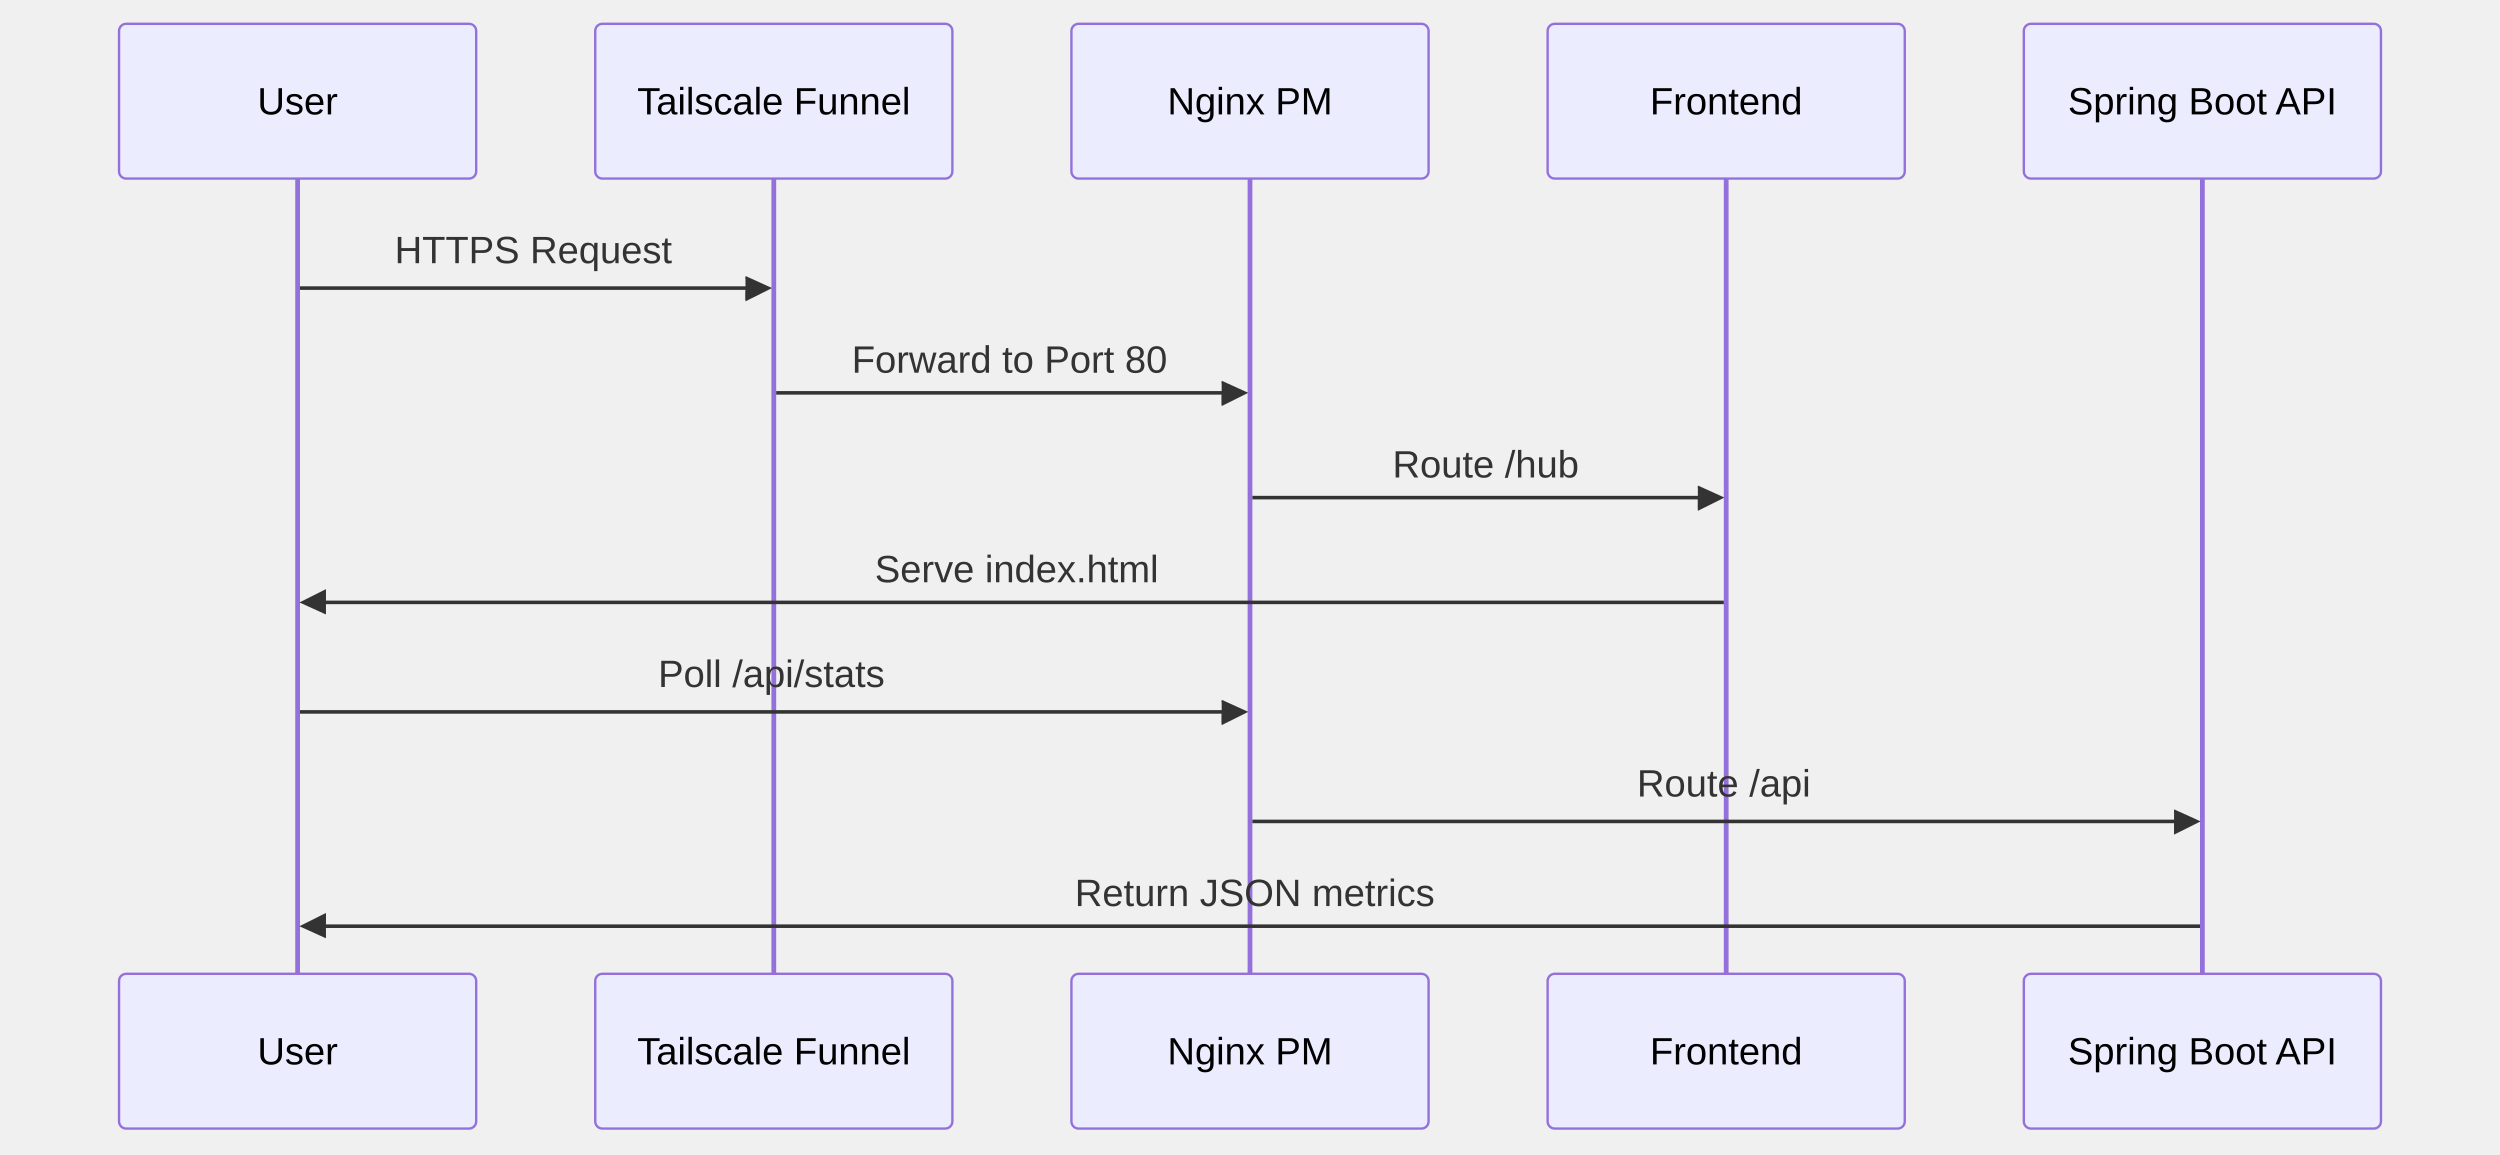
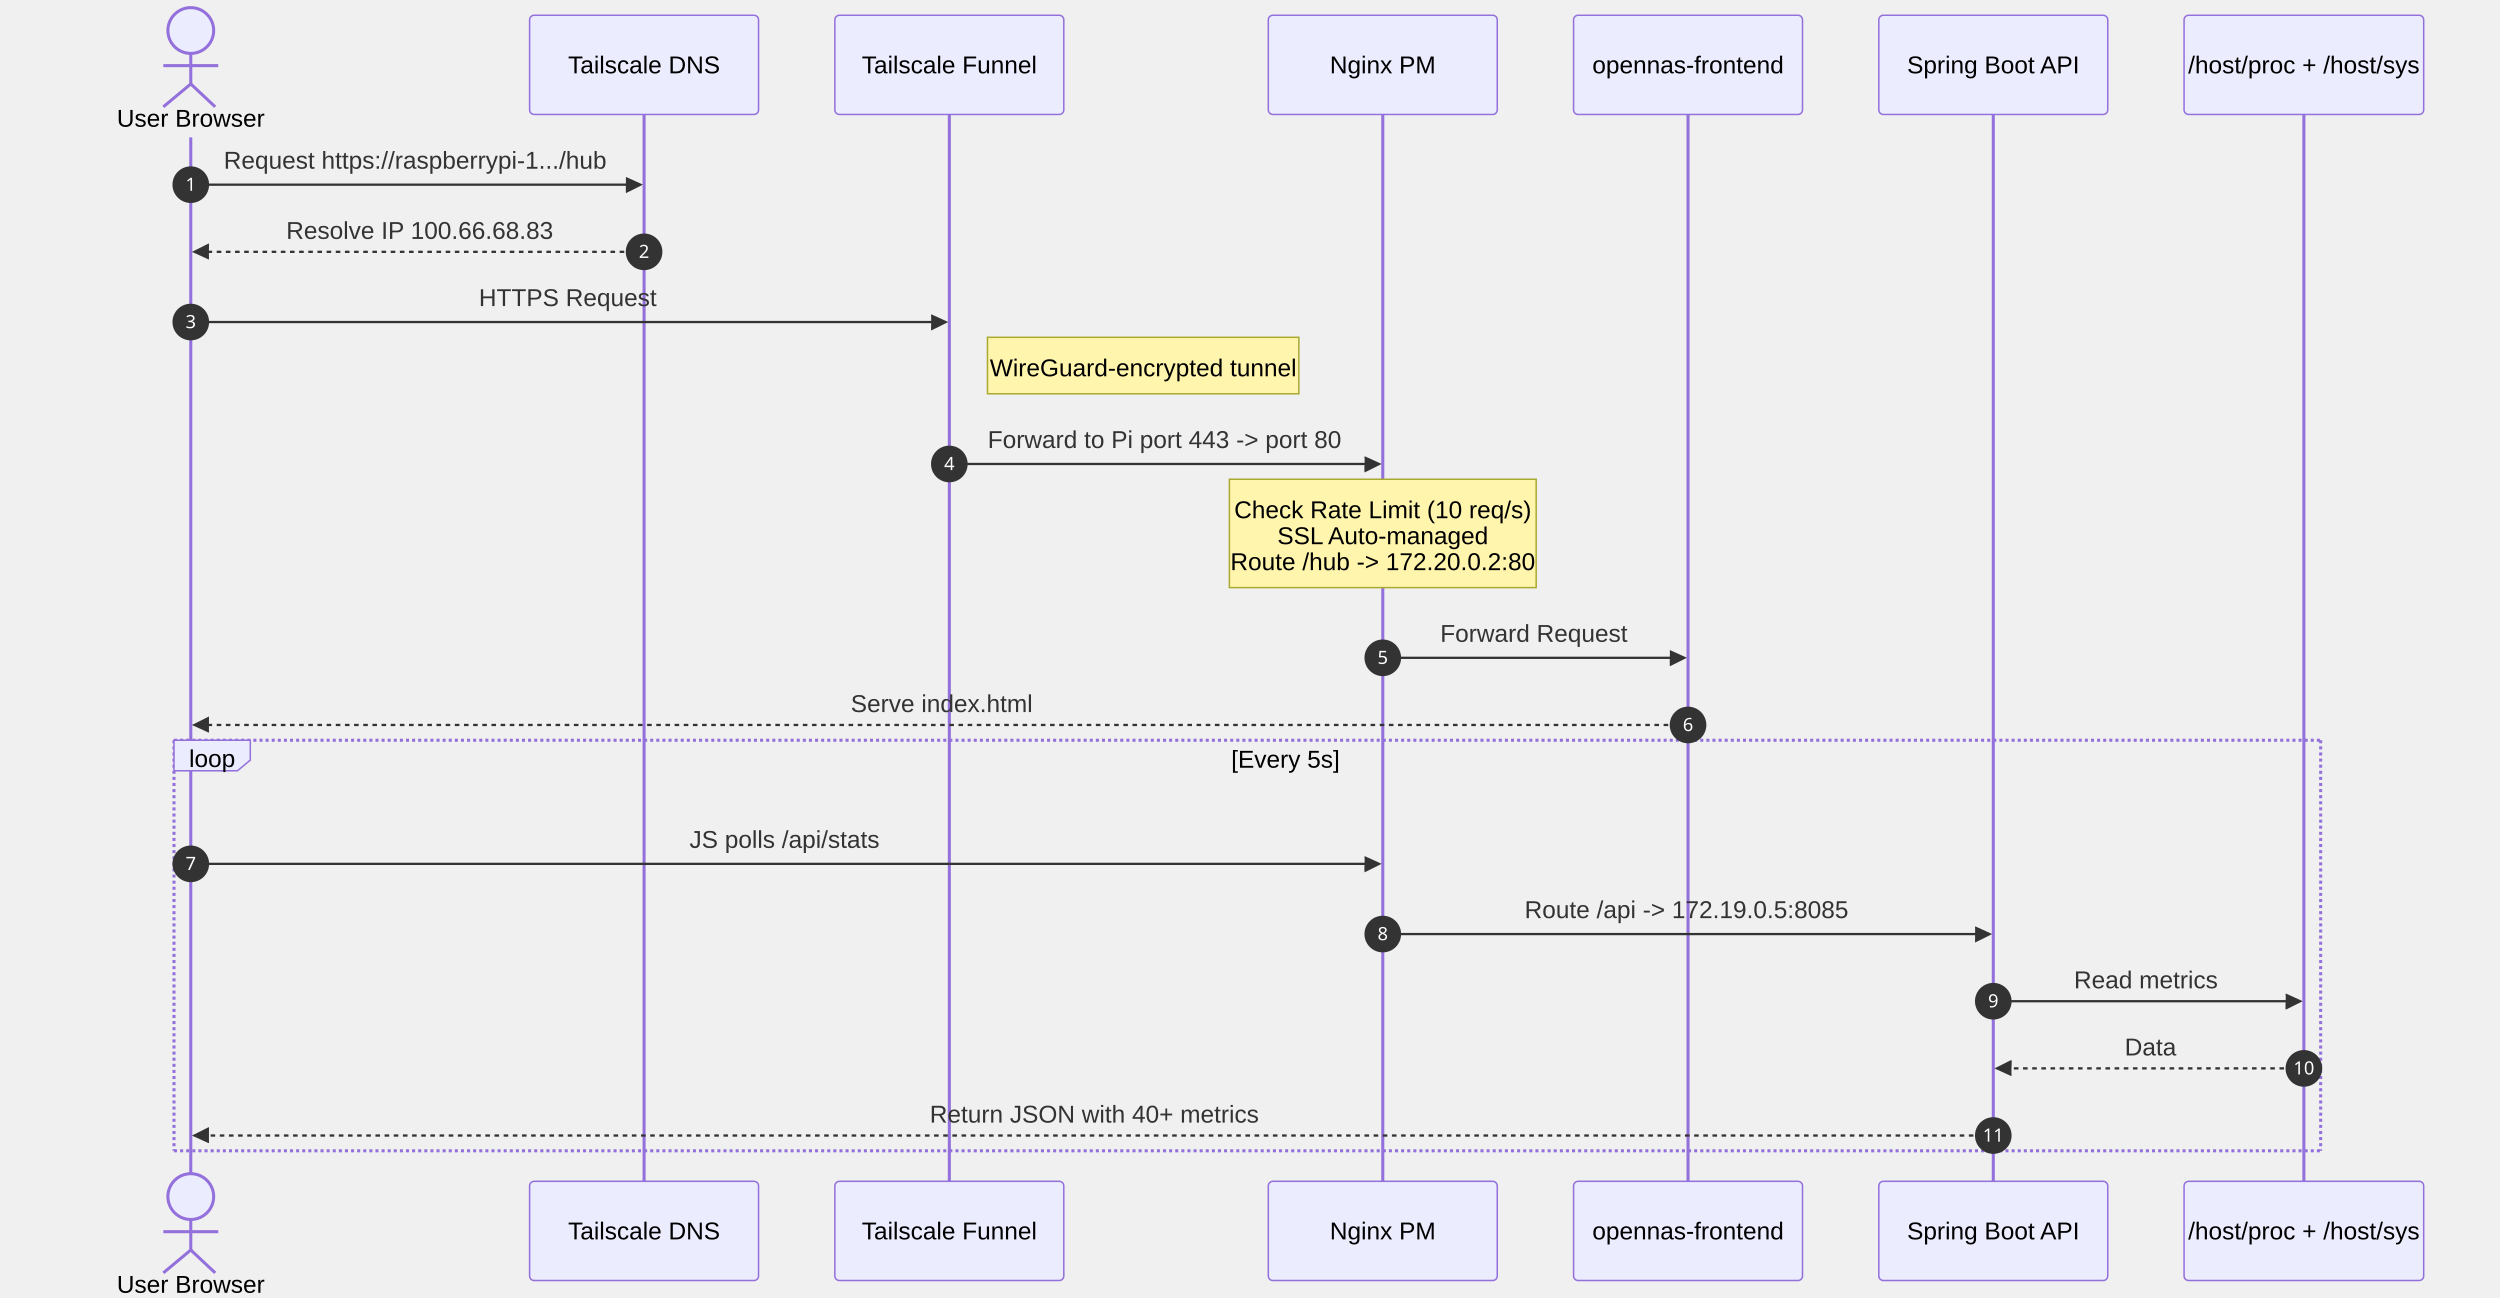
- <svg xmlns="http://www.w3.org/2000/svg" id="my-svg" width="100%" style="max-width: 1050px; background-color: white;" viewBox="-50 -10 1050 485" role="graphics-document document" aria-roledescription="sequence">
-   <g>
-     <rect x="800" y="399" fill="#eaeaea" stroke="#666" width="150" height="65" name="API" rx="3" ry="3" class="actor actor-bottom" />
-     <text x="875" y="431.5" dominant-baseline="central" alignment-baseline="central" class="actor actor-box" style="text-anchor: middle; font-size: 16px; font-weight: 400;">
-       <tspan x="875" dy="0">Spring Boot API</tspan>
-     </text>
-   </g>
-   <g>
-     <rect x="600" y="399" fill="#eaeaea" stroke="#666" width="150" height="65" name="Frontend" rx="3" ry="3" class="actor actor-bottom" />
-     <text x="675" y="431.5" dominant-baseline="central" alignment-baseline="central" class="actor actor-box" style="text-anchor: middle; font-size: 16px; font-weight: 400;">
-       <tspan x="675" dy="0">Frontend</tspan>
-     </text>
-   </g>
-   <g>
-     <rect x="400" y="399" fill="#eaeaea" stroke="#666" width="150" height="65" name="Nginx" rx="3" ry="3" class="actor actor-bottom" />
-     <text x="475" y="431.5" dominant-baseline="central" alignment-baseline="central" class="actor actor-box" style="text-anchor: middle; font-size: 16px; font-weight: 400;">
-       <tspan x="475" dy="0">Nginx PM</tspan>
-     </text>
-   </g>
-   <g>
-     <rect x="200" y="399" fill="#eaeaea" stroke="#666" width="150" height="65" name="Funnel" rx="3" ry="3" class="actor actor-bottom" />
-     <text x="275" y="431.5" dominant-baseline="central" alignment-baseline="central" class="actor actor-box" style="text-anchor: middle; font-size: 16px; font-weight: 400;">
-       <tspan x="275" dy="0">Tailscale Funnel</tspan>
-     </text>
-   </g>
-   <g>
-     <rect x="0" y="399" fill="#eaeaea" stroke="#666" width="150" height="65" name="User" rx="3" ry="3" class="actor actor-bottom" />
-     <text x="75" y="431.5" dominant-baseline="central" alignment-baseline="central" class="actor actor-box" style="text-anchor: middle; font-size: 16px; font-weight: 400;">
-       <tspan x="75" dy="0">User</tspan>
-     </text>
-   </g>
-   <g>
-     <line id="actor4" x1="875" y1="65" x2="875" y2="399" class="actor-line 200" stroke-width="0.5px" stroke="#999" name="API" data-et="life-line" data-id="API" />
-     <g id="root-4" data-et="participant" data-type="participant" data-id="API">
-       <rect x="800" y="0" fill="#eaeaea" stroke="#666" width="150" height="65" name="API" rx="3" ry="3" class="actor actor-top" />
-       <text x="875" y="32.5" dominant-baseline="central" alignment-baseline="central" class="actor actor-box" style="text-anchor: middle; font-size: 16px; font-weight: 400;">
-         <tspan x="875" dy="0">Spring Boot API</tspan>
-       </text>
-     </g>
-   </g>
-   <g>
-     <line id="actor3" x1="675" y1="65" x2="675" y2="399" class="actor-line 200" stroke-width="0.5px" stroke="#999" name="Frontend" data-et="life-line" data-id="Frontend" />
-     <g id="root-3" data-et="participant" data-type="participant" data-id="Frontend">
-       <rect x="600" y="0" fill="#eaeaea" stroke="#666" width="150" height="65" name="Frontend" rx="3" ry="3" class="actor actor-top" />
-       <text x="675" y="32.5" dominant-baseline="central" alignment-baseline="central" class="actor actor-box" style="text-anchor: middle; font-size: 16px; font-weight: 400;">
-         <tspan x="675" dy="0">Frontend</tspan>
-       </text>
-     </g>
-   </g>
-   <g>
-     <line id="actor2" x1="475" y1="65" x2="475" y2="399" class="actor-line 200" stroke-width="0.5px" stroke="#999" name="Nginx" data-et="life-line" data-id="Nginx" />
-     <g id="root-2" data-et="participant" data-type="participant" data-id="Nginx">
-       <rect x="400" y="0" fill="#eaeaea" stroke="#666" width="150" height="65" name="Nginx" rx="3" ry="3" class="actor actor-top" />
-       <text x="475" y="32.5" dominant-baseline="central" alignment-baseline="central" class="actor actor-box" style="text-anchor: middle; font-size: 16px; font-weight: 400;">
-         <tspan x="475" dy="0">Nginx PM</tspan>
-       </text>
-     </g>
-   </g>
-   <g>
-     <line id="actor1" x1="275" y1="65" x2="275" y2="399" class="actor-line 200" stroke-width="0.5px" stroke="#999" name="Funnel" data-et="life-line" data-id="Funnel" />
-     <g id="root-1" data-et="participant" data-type="participant" data-id="Funnel">
-       <rect x="200" y="0" fill="#eaeaea" stroke="#666" width="150" height="65" name="Funnel" rx="3" ry="3" class="actor actor-top" />
-       <text x="275" y="32.5" dominant-baseline="central" alignment-baseline="central" class="actor actor-box" style="text-anchor: middle; font-size: 16px; font-weight: 400;">
-         <tspan x="275" dy="0">Tailscale Funnel</tspan>
-       </text>
-     </g>
-   </g>
-   <g>
-     <line id="actor0" x1="75" y1="65" x2="75" y2="399" class="actor-line 200" stroke-width="0.5px" stroke="#999" name="User" data-et="life-line" data-id="User" />
-     <g id="root-0" data-et="participant" data-type="participant" data-id="User">
-       <rect x="0" y="0" fill="#eaeaea" stroke="#666" width="150" height="65" name="User" rx="3" ry="3" class="actor actor-top" />
-       <text x="75" y="32.5" dominant-baseline="central" alignment-baseline="central" class="actor actor-box" style="text-anchor: middle; font-size: 16px; font-weight: 400;">
-         <tspan x="75" dy="0">User</tspan>
-       </text>
-     </g>
+ <svg xmlns="http://www.w3.org/2000/svg" id="my-svg" width="100%" style="max-width: 1638px; background-color: white;" viewBox="-50 -10 1638 850" role="graphics-document document" aria-roledescription="sequence">
+   <g>
+     <rect x="1381" y="764" fill="#eaeaea" stroke="#666" width="157" height="65" name="OS" rx="3" ry="3" class="actor actor-bottom" />
+     <text x="1459.5" y="796.5" dominant-baseline="central" alignment-baseline="central" class="actor actor-box" style="text-anchor: middle; font-size: 16px; font-weight: 400;">
+       <tspan x="1459.5" dy="0">/host/proc + /host/sys</tspan>
+     </text>
+   </g>
+   <g>
+     <rect x="1181" y="764" fill="#eaeaea" stroke="#666" width="150" height="65" name="API" rx="3" ry="3" class="actor actor-bottom" />
+     <text x="1256" y="796.5" dominant-baseline="central" alignment-baseline="central" class="actor actor-box" style="text-anchor: middle; font-size: 16px; font-weight: 400;">
+       <tspan x="1256" dy="0">Spring Boot API</tspan>
+     </text>
+   </g>
+   <g>
+     <rect x="981" y="764" fill="#eaeaea" stroke="#666" width="150" height="65" name="Front" rx="3" ry="3" class="actor actor-bottom" />
+     <text x="1056" y="796.5" dominant-baseline="central" alignment-baseline="central" class="actor actor-box" style="text-anchor: middle; font-size: 16px; font-weight: 400;">
+       <tspan x="1056" dy="0">opennas-frontend</tspan>
+     </text>
+   </g>
+   <g>
+     <rect x="781" y="764" fill="#eaeaea" stroke="#666" width="150" height="65" name="Nginx" rx="3" ry="3" class="actor actor-bottom" />
+     <text x="856" y="796.5" dominant-baseline="central" alignment-baseline="central" class="actor actor-box" style="text-anchor: middle; font-size: 16px; font-weight: 400;">
+       <tspan x="856" dy="0">Nginx PM</tspan>
+     </text>
+   </g>
+   <g>
+     <rect x="497" y="764" fill="#eaeaea" stroke="#666" width="150" height="65" name="Funnel" rx="3" ry="3" class="actor actor-bottom" />
+     <text x="572" y="796.5" dominant-baseline="central" alignment-baseline="central" class="actor actor-box" style="text-anchor: middle; font-size: 16px; font-weight: 400;">
+       <tspan x="572" dy="0">Tailscale Funnel</tspan>
+     </text>
+   </g>
+   <g>
+     <rect x="297" y="764" fill="#eaeaea" stroke="#666" width="150" height="65" name="DNS" rx="3" ry="3" class="actor actor-bottom" />
+     <text x="372" y="796.5" dominant-baseline="central" alignment-baseline="central" class="actor actor-box" style="text-anchor: middle; font-size: 16px; font-weight: 400;">
+       <tspan x="372" dy="0">Tailscale DNS</tspan>
+     </text>
+   </g>
+   <g />
+   <g>
+     <line id="actor6" x1="1459.5" y1="65" x2="1459.5" y2="764" class="actor-line 200" stroke-width="0.5px" stroke="#999" name="OS" data-et="life-line" data-id="OS" />
+     <g id="root-6" data-et="participant" data-type="participant" data-id="OS">
+       <rect x="1381" y="0" fill="#eaeaea" stroke="#666" width="157" height="65" name="OS" rx="3" ry="3" class="actor actor-top" />
+       <text x="1459.5" y="32.5" dominant-baseline="central" alignment-baseline="central" class="actor actor-box" style="text-anchor: middle; font-size: 16px; font-weight: 400;">
+         <tspan x="1459.5" dy="0">/host/proc + /host/sys</tspan>
+       </text>
+     </g>
+   </g>
+   <g>
+     <line id="actor5" x1="1256" y1="65" x2="1256" y2="764" class="actor-line 200" stroke-width="0.5px" stroke="#999" name="API" data-et="life-line" data-id="API" />
+     <g id="root-5" data-et="participant" data-type="participant" data-id="API">
+       <rect x="1181" y="0" fill="#eaeaea" stroke="#666" width="150" height="65" name="API" rx="3" ry="3" class="actor actor-top" />
+       <text x="1256" y="32.5" dominant-baseline="central" alignment-baseline="central" class="actor actor-box" style="text-anchor: middle; font-size: 16px; font-weight: 400;">
+         <tspan x="1256" dy="0">Spring Boot API</tspan>
+       </text>
+     </g>
+   </g>
+   <g>
+     <line id="actor4" x1="1056" y1="65" x2="1056" y2="764" class="actor-line 200" stroke-width="0.5px" stroke="#999" name="Front" data-et="life-line" data-id="Front" />
+     <g id="root-4" data-et="participant" data-type="participant" data-id="Front">
+       <rect x="981" y="0" fill="#eaeaea" stroke="#666" width="150" height="65" name="Front" rx="3" ry="3" class="actor actor-top" />
+       <text x="1056" y="32.5" dominant-baseline="central" alignment-baseline="central" class="actor actor-box" style="text-anchor: middle; font-size: 16px; font-weight: 400;">
+         <tspan x="1056" dy="0">opennas-frontend</tspan>
+       </text>
+     </g>
+   </g>
+   <g>
+     <line id="actor3" x1="856" y1="65" x2="856" y2="764" class="actor-line 200" stroke-width="0.5px" stroke="#999" name="Nginx" data-et="life-line" data-id="Nginx" />
+     <g id="root-3" data-et="participant" data-type="participant" data-id="Nginx">
+       <rect x="781" y="0" fill="#eaeaea" stroke="#666" width="150" height="65" name="Nginx" rx="3" ry="3" class="actor actor-top" />
+       <text x="856" y="32.5" dominant-baseline="central" alignment-baseline="central" class="actor actor-box" style="text-anchor: middle; font-size: 16px; font-weight: 400;">
+         <tspan x="856" dy="0">Nginx PM</tspan>
+       </text>
+     </g>
+   </g>
+   <g>
+     <line id="actor2" x1="572" y1="65" x2="572" y2="764" class="actor-line 200" stroke-width="0.5px" stroke="#999" name="Funnel" data-et="life-line" data-id="Funnel" />
+     <g id="root-2" data-et="participant" data-type="participant" data-id="Funnel">
+       <rect x="497" y="0" fill="#eaeaea" stroke="#666" width="150" height="65" name="Funnel" rx="3" ry="3" class="actor actor-top" />
+       <text x="572" y="32.5" dominant-baseline="central" alignment-baseline="central" class="actor actor-box" style="text-anchor: middle; font-size: 16px; font-weight: 400;">
+         <tspan x="572" dy="0">Tailscale Funnel</tspan>
+       </text>
+     </g>
+   </g>
+   <g>
+     <line id="actor1" x1="372" y1="65" x2="372" y2="764" class="actor-line 200" stroke-width="0.5px" stroke="#999" name="DNS" data-et="life-line" data-id="DNS" />
+     <g id="root-1" data-et="participant" data-type="participant" data-id="DNS">
+       <rect x="297" y="0" fill="#eaeaea" stroke="#666" width="150" height="65" name="DNS" rx="3" ry="3" class="actor actor-top" />
+       <text x="372" y="32.5" dominant-baseline="central" alignment-baseline="central" class="actor actor-box" style="text-anchor: middle; font-size: 16px; font-weight: 400;">
+         <tspan x="372" dy="0">Tailscale DNS</tspan>
+       </text>
+     </g>
+   </g>
+   <g>
+     <line id="actor0" x1="75" y1="80" x2="75" y2="764" class="actor-line 200" stroke-width="0.5px" stroke="#999" name="User" data-et="life-line" data-id="User" />
  </g>
  <style>#my-svg{font-family:"trebuchet ms",verdana,arial,sans-serif;font-size:16px;fill:#333;}@keyframes edge-animation-frame{from{stroke-dashoffset:0;}}@keyframes dash{to{stroke-dashoffset:0;}}#my-svg .edge-animation-slow{stroke-dasharray:9,5!important;stroke-dashoffset:900;animation:dash 50s linear infinite;stroke-linecap:round;}#my-svg .edge-animation-fast{stroke-dasharray:9,5!important;stroke-dashoffset:900;animation:dash 20s linear infinite;stroke-linecap:round;}#my-svg .error-icon{fill:#552222;}#my-svg .error-text{fill:#552222;stroke:#552222;}#my-svg .edge-thickness-normal{stroke-width:1px;}#my-svg .edge-thickness-thick{stroke-width:3.5px;}#my-svg .edge-pattern-solid{stroke-dasharray:0;}#my-svg .edge-thickness-invisible{stroke-width:0;fill:none;}#my-svg .edge-pattern-dashed{stroke-dasharray:3;}#my-svg .edge-pattern-dotted{stroke-dasharray:2;}#my-svg .marker{fill:#333333;stroke:#333333;}#my-svg .marker.cross{stroke:#333333;}#my-svg svg{font-family:"trebuchet ms",verdana,arial,sans-serif;font-size:16px;}#my-svg p{margin:0;}#my-svg .actor{stroke:#9370DB;fill:#ECECFF;stroke-width:1;}#my-svg rect.actor.outer-path[data-look="neo"]{filter:drop-shadow(1px 2px 2px rgba(185, 185, 185, 1));}#my-svg rect.note[data-look="neo"]{stroke:#aaaa33;fill:#fff5ad;filter:drop-shadow(1px 2px 2px rgba(185, 185, 185, 1));}#my-svg text.actor&gt;tspan{fill:black;stroke:none;}#my-svg .actor-line{stroke:#9370DB;}#my-svg .innerArc{stroke-width:1.5;stroke-dasharray:none;}#my-svg .messageLine0{stroke-width:1.5;stroke-dasharray:none;stroke:#333;}#my-svg .messageLine1{stroke-width:1.5;stroke-dasharray:2,2;stroke:#333;}#my-svg [id$="-arrowhead"] path{fill:#333;stroke:#333;}#my-svg .sequenceNumber{fill:white;}#my-svg [id$="-sequencenumber"]{fill:#333;}#my-svg [id$="-crosshead"] path{fill:#333;stroke:#333;}#my-svg .messageText{fill:#333;stroke:none;}#my-svg .labelBox{stroke:#9370DB;fill:#ECECFF;filter:none;}#my-svg .labelText,#my-svg .labelText&gt;tspan{fill:black;stroke:none;}#my-svg .loopText,#my-svg .loopText&gt;tspan{fill:black;stroke:none;}#my-svg .loopLine{stroke-width:2px;stroke-dasharray:2,2;stroke:#9370DB;fill:#9370DB;}#my-svg .note{stroke:#aaaa33;fill:#fff5ad;}#my-svg .noteText,#my-svg .noteText&gt;tspan{fill:black;stroke:none;font-weight:normal;}#my-svg .activation0{fill:#f4f4f4;stroke:#666;}#my-svg .activation1{fill:#f4f4f4;stroke:#666;}#my-svg .activation2{fill:#f4f4f4;stroke:#666;}#my-svg .actorPopupMenu{position:absolute;}#my-svg .actorPopupMenuPanel{position:absolute;fill:#ECECFF;box-shadow:0px 8px 16px 0px rgba(0,0,0,0.2);filter:drop-shadow(3px 5px 2px rgb(0 0 0 / 0.4));}#my-svg .actor-man circle,#my-svg line{fill:#ECECFF;stroke-width:2px;}#my-svg g rect.rect{filter:drop-shadow(1px 2px 2px rgba(185, 185, 185, 1));stroke:#9370DB;}#my-svg .node .neo-node{stroke:#9370DB;}#my-svg [data-look="neo"].node rect,#my-svg [data-look="neo"].cluster rect,#my-svg [data-look="neo"].node polygon{stroke:#9370DB;filter:drop-shadow(1px 2px 2px rgba(185, 185, 185, 1));}#my-svg [data-look="neo"].node path{stroke:#9370DB;stroke-width:1px;}#my-svg [data-look="neo"].node .outer-path{filter:drop-shadow(1px 2px 2px rgba(185, 185, 185, 1));}#my-svg [data-look="neo"].node .neo-line path{stroke:#9370DB;filter:none;}#my-svg [data-look="neo"].node circle{stroke:#9370DB;filter:drop-shadow(1px 2px 2px rgba(185, 185, 185, 1));}#my-svg [data-look="neo"].node circle .state-start{fill:#000000;}#my-svg [data-look="neo"].icon-shape .icon{fill:#9370DB;filter:drop-shadow(1px 2px 2px rgba(185, 185, 185, 1));}#my-svg [data-look="neo"].icon-shape .icon-neo path{stroke:#9370DB;filter:drop-shadow(1px 2px 2px rgba(185, 185, 185, 1));}#my-svg :root{--mermaid-font-family:"trebuchet ms",verdana,arial,sans-serif;}</style>
  <g />
  <defs>
    <symbol id="my-svg-computer" width="24" height="24">
      <path transform="scale(.5)" d="M2 2v13h20v-13h-20zm18 11h-16v-9h16v9zm-10.228 6l.466-1h3.524l.467 1h-4.457zm14.228 3h-24l2-6h2.104l-1.33 4h18.45l-1.297-4h2.073l2 6zm-5-10h-14v-7h14v7z" />
    </symbol>
  </defs>
  <defs>
    <symbol id="my-svg-database" fill-rule="evenodd" clip-rule="evenodd">
      <path transform="scale(.5)" d="M12.258.001l.256.004.255.005.253.008.251.01.249.012.247.015.246.016.242.019.241.02.239.023.236.024.233.027.231.028.229.031.225.032.223.034.22.036.217.038.214.04.211.041.208.043.205.045.201.046.198.048.194.05.191.051.187.053.183.054.18.056.175.057.172.059.168.06.163.061.16.063.155.064.15.066.074.033.073.033.071.034.07.034.069.035.068.035.067.035.066.035.064.036.064.036.062.036.06.036.06.037.058.037.058.037.055.038.055.038.053.038.052.038.051.039.05.039.048.039.047.039.045.04.044.04.043.04.041.04.04.041.039.041.037.041.036.041.034.041.033.042.032.042.03.042.029.042.027.042.026.043.024.043.023.043.021.043.02.043.018.044.017.043.015.044.013.044.012.044.011.045.009.044.007.045.006.045.004.045.002.045.001.045v17l-.001.045-.002.045-.004.045-.006.045-.007.045-.009.044-.011.045-.012.044-.013.044-.015.044-.017.043-.018.044-.02.043-.021.043-.023.043-.024.043-.026.043-.027.042-.029.042-.03.042-.032.042-.033.042-.034.041-.036.041-.037.041-.039.041-.04.041-.041.04-.043.04-.044.04-.045.04-.047.039-.048.039-.05.039-.051.039-.052.038-.053.038-.055.038-.055.038-.058.037-.058.037-.06.037-.06.036-.062.036-.064.036-.064.036-.066.035-.067.035-.068.035-.069.035-.07.034-.071.034-.073.033-.074.033-.15.066-.155.064-.16.063-.163.061-.168.06-.172.059-.175.057-.18.056-.183.054-.187.053-.191.051-.194.05-.198.048-.201.046-.205.045-.208.043-.211.041-.214.04-.217.038-.22.036-.223.034-.225.032-.229.031-.231.028-.233.027-.236.024-.239.023-.241.02-.242.019-.246.016-.247.015-.249.012-.251.01-.253.008-.255.005-.256.004-.258.001-.258-.001-.256-.004-.255-.005-.253-.008-.251-.01-.249-.012-.247-.015-.245-.016-.243-.019-.241-.02-.238-.023-.236-.024-.234-.027-.231-.028-.228-.031-.226-.032-.223-.034-.22-.036-.217-.038-.214-.04-.211-.041-.208-.043-.204-.045-.201-.046-.198-.048-.195-.05-.19-.051-.187-.053-.184-.054-.179-.056-.176-.057-.172-.059-.167-.06-.164-.061-.159-.063-.155-.064-.151-.066-.074-.033-.072-.033-.072-.034-.07-.034-.069-.035-.068-.035-.067-.035-.066-.035-.064-.036-.063-.036-.062-.036-.061-.036-.06-.037-.058-.037-.057-.037-.056-.038-.055-.038-.053-.038-.052-.038-.051-.039-.049-.039-.049-.039-.046-.039-.046-.04-.044-.04-.043-.04-.041-.04-.04-.041-.039-.041-.037-.041-.036-.041-.034-.041-.033-.042-.032-.042-.03-.042-.029-.042-.027-.042-.026-.043-.024-.043-.023-.043-.021-.043-.02-.043-.018-.044-.017-.043-.015-.044-.013-.044-.012-.044-.011-.045-.009-.044-.007-.045-.006-.045-.004-.045-.002-.045-.001-.045v-17l.001-.045.002-.045.004-.045.006-.045.007-.045.009-.044.011-.045.012-.044.013-.044.015-.044.017-.043.018-.044.02-.043.021-.043.023-.043.024-.043.026-.043.027-.042.029-.042.03-.042.032-.042.033-.042.034-.041.036-.041.037-.041.039-.041.04-.041.041-.04.043-.04.044-.04.046-.04.046-.039.049-.039.049-.039.051-.039.052-.038.053-.038.055-.038.056-.038.057-.037.058-.037.06-.037.061-.036.062-.036.063-.036.064-.036.066-.035.067-.035.068-.035.069-.035.07-.034.072-.034.072-.033.074-.033.151-.066.155-.064.159-.063.164-.061.167-.06.172-.059.176-.057.179-.056.184-.054.187-.053.19-.051.195-.05.198-.048.201-.046.204-.045.208-.043.211-.041.214-.04.217-.038.22-.036.223-.034.226-.032.228-.031.231-.028.234-.027.236-.024.238-.023.241-.02.243-.019.245-.016.247-.015.249-.012.251-.01.253-.008.255-.005.256-.004.258-.001.258.001zm-9.258 20.499v.01l.001.021.003.021.004.022.005.021.006.022.007.022.009.023.01.022.011.023.012.023.013.023.015.023.016.024.017.023.018.024.019.024.021.024.022.025.023.024.024.025.052.049.056.05.061.051.066.051.07.051.075.051.079.052.084.052.088.052.092.052.097.052.102.051.105.052.11.052.114.051.119.051.123.051.127.05.131.05.135.05.139.048.144.049.147.047.152.047.155.047.16.045.163.045.167.043.171.043.176.041.178.041.183.039.187.039.19.037.194.035.197.035.202.033.204.031.209.03.212.029.216.027.219.025.222.024.226.021.23.02.233.018.236.016.24.015.243.012.246.01.249.008.253.005.256.004.259.001.26-.001.257-.004.254-.005.25-.008.247-.011.244-.012.241-.014.237-.016.233-.018.231-.021.226-.021.224-.024.22-.026.216-.027.212-.028.21-.031.205-.031.202-.034.198-.034.194-.036.191-.037.187-.039.183-.04.179-.04.175-.042.172-.043.168-.044.163-.045.16-.046.155-.046.152-.047.148-.048.143-.049.139-.049.136-.05.131-.05.126-.05.123-.051.118-.052.114-.051.11-.052.106-.052.101-.052.096-.052.092-.052.088-.053.083-.051.079-.052.074-.052.07-.051.065-.051.06-.051.056-.05.051-.05.023-.024.023-.025.021-.024.02-.024.019-.024.018-.024.017-.024.015-.023.014-.024.013-.023.012-.023.01-.023.01-.022.008-.022.006-.022.006-.022.004-.022.004-.021.001-.021.001-.021v-4.127l-.077.055-.08.053-.083.054-.085.053-.087.052-.09.052-.093.051-.095.05-.097.05-.1.049-.102.049-.105.048-.106.047-.109.047-.111.046-.114.045-.115.045-.118.044-.12.043-.122.042-.124.042-.126.041-.128.04-.13.04-.132.038-.134.038-.135.037-.138.037-.139.035-.142.035-.143.034-.144.033-.147.032-.148.031-.15.03-.151.03-.153.029-.154.027-.156.027-.158.026-.159.025-.161.024-.162.023-.163.022-.165.021-.166.02-.167.019-.169.018-.169.017-.171.016-.173.015-.173.014-.175.013-.175.012-.177.011-.178.01-.179.008-.179.008-.181.006-.182.005-.182.004-.184.003-.184.002h-.37l-.184-.002-.184-.003-.182-.004-.182-.005-.181-.006-.179-.008-.179-.008-.178-.01-.176-.011-.176-.012-.175-.013-.173-.014-.172-.015-.171-.016-.17-.017-.169-.018-.167-.019-.166-.02-.165-.021-.163-.022-.162-.023-.161-.024-.159-.025-.157-.026-.156-.027-.155-.027-.153-.029-.151-.03-.15-.03-.148-.031-.146-.032-.145-.033-.143-.034-.141-.035-.14-.035-.137-.037-.136-.037-.134-.038-.132-.038-.13-.04-.128-.04-.126-.041-.124-.042-.122-.042-.12-.044-.117-.043-.116-.045-.113-.045-.112-.046-.109-.047-.106-.047-.105-.048-.102-.049-.1-.049-.097-.05-.095-.05-.093-.052-.09-.051-.087-.052-.085-.053-.083-.054-.08-.054-.077-.054v4.127zm0-5.654v.011l.001.021.003.021.004.021.005.022.006.022.007.022.009.022.01.022.011.023.012.023.013.023.015.024.016.023.017.024.018.024.019.024.021.024.022.024.023.025.024.024.052.05.056.05.061.05.066.051.07.051.075.052.079.051.084.052.088.052.092.052.097.052.102.052.105.052.11.051.114.051.119.052.123.05.127.051.131.05.135.049.139.049.144.048.147.048.152.047.155.046.16.045.163.045.167.044.171.042.176.042.178.04.183.04.187.038.19.037.194.036.197.034.202.033.204.032.209.03.212.028.216.027.219.025.222.024.226.022.23.02.233.018.236.016.24.014.243.012.246.01.249.008.253.006.256.003.259.001.26-.001.257-.003.254-.006.25-.008.247-.01.244-.012.241-.015.237-.016.233-.018.231-.02.226-.022.224-.024.22-.025.216-.027.212-.029.21-.03.205-.032.202-.033.198-.035.194-.036.191-.037.187-.039.183-.039.179-.041.175-.042.172-.043.168-.044.163-.045.16-.045.155-.047.152-.047.148-.048.143-.048.139-.05.136-.049.131-.05.126-.051.123-.051.118-.051.114-.052.11-.052.106-.052.101-.052.096-.052.092-.052.088-.052.083-.052.079-.052.074-.051.07-.052.065-.051.06-.05.056-.051.051-.049.023-.025.023-.024.021-.025.02-.024.019-.024.018-.024.017-.024.015-.023.014-.023.013-.024.012-.022.01-.023.01-.023.008-.022.006-.022.006-.022.004-.021.004-.022.001-.021.001-.021v-4.139l-.077.054-.08.054-.083.054-.085.052-.087.053-.09.051-.093.051-.095.051-.097.05-.1.049-.102.049-.105.048-.106.047-.109.047-.111.046-.114.045-.115.044-.118.044-.12.044-.122.042-.124.042-.126.041-.128.04-.13.039-.132.039-.134.038-.135.037-.138.036-.139.036-.142.035-.143.033-.144.033-.147.033-.148.031-.15.03-.151.03-.153.028-.154.028-.156.027-.158.026-.159.025-.161.024-.162.023-.163.022-.165.021-.166.02-.167.019-.169.018-.169.017-.171.016-.173.015-.173.014-.175.013-.175.012-.177.011-.178.009-.179.009-.179.007-.181.007-.182.005-.182.004-.184.003-.184.002h-.37l-.184-.002-.184-.003-.182-.004-.182-.005-.181-.007-.179-.007-.179-.009-.178-.009-.176-.011-.176-.012-.175-.013-.173-.014-.172-.015-.171-.016-.17-.017-.169-.018-.167-.019-.166-.02-.165-.021-.163-.022-.162-.023-.161-.024-.159-.025-.157-.026-.156-.027-.155-.028-.153-.028-.151-.03-.15-.03-.148-.031-.146-.033-.145-.033-.143-.033-.141-.035-.14-.036-.137-.036-.136-.037-.134-.038-.132-.039-.13-.039-.128-.04-.126-.041-.124-.042-.122-.043-.12-.043-.117-.044-.116-.044-.113-.046-.112-.046-.109-.046-.106-.047-.105-.048-.102-.049-.1-.049-.097-.05-.095-.051-.093-.051-.09-.051-.087-.053-.085-.052-.083-.054-.08-.054-.077-.054v4.139zm0-5.666v.011l.001.02.003.022.004.021.005.022.006.021.007.022.009.023.01.022.011.023.012.023.013.023.015.023.016.024.017.024.018.023.019.024.021.025.022.024.023.024.024.025.052.05.056.05.061.05.066.051.07.051.075.052.079.051.084.052.088.052.092.052.097.052.102.052.105.051.11.052.114.051.119.051.123.051.127.05.131.05.135.05.139.049.144.048.147.048.152.047.155.046.16.045.163.045.167.043.171.043.176.042.178.04.183.04.187.038.19.037.194.036.197.034.202.033.204.032.209.03.212.028.216.027.219.025.222.024.226.021.23.02.233.018.236.017.24.014.243.012.246.01.249.008.253.006.256.003.259.001.26-.001.257-.003.254-.006.25-.008.247-.01.244-.013.241-.014.237-.016.233-.018.231-.02.226-.022.224-.024.22-.025.216-.027.212-.029.21-.03.205-.032.202-.033.198-.035.194-.036.191-.037.187-.039.183-.039.179-.041.175-.042.172-.043.168-.044.163-.045.16-.045.155-.047.152-.047.148-.048.143-.049.139-.049.136-.049.131-.051.126-.05.123-.051.118-.052.114-.051.11-.052.106-.052.101-.052.096-.052.092-.052.088-.052.083-.052.079-.052.074-.052.07-.051.065-.051.06-.051.056-.05.051-.049.023-.025.023-.025.021-.024.02-.024.019-.024.018-.024.017-.024.015-.023.014-.024.013-.023.012-.023.01-.022.01-.023.008-.022.006-.022.006-.022.004-.022.004-.021.001-.021.001-.021v-4.153l-.077.054-.08.054-.083.053-.085.053-.087.053-.09.051-.093.051-.095.051-.097.05-.1.049-.102.048-.105.048-.106.048-.109.046-.111.046-.114.046-.115.044-.118.044-.12.043-.122.043-.124.042-.126.041-.128.04-.13.039-.132.039-.134.038-.135.037-.138.036-.139.036-.142.034-.143.034-.144.033-.147.032-.148.032-.15.03-.151.03-.153.028-.154.028-.156.027-.158.026-.159.024-.161.024-.162.023-.163.023-.165.021-.166.02-.167.019-.169.018-.169.017-.171.016-.173.015-.173.014-.175.013-.175.012-.177.01-.178.01-.179.009-.179.007-.181.006-.182.006-.182.004-.184.003-.184.001-.185.001-.185-.001-.184-.001-.184-.003-.182-.004-.182-.006-.181-.006-.179-.007-.179-.009-.178-.01-.176-.01-.176-.012-.175-.013-.173-.014-.172-.015-.171-.016-.17-.017-.169-.018-.167-.019-.166-.02-.165-.021-.163-.023-.162-.023-.161-.024-.159-.024-.157-.026-.156-.027-.155-.028-.153-.028-.151-.03-.15-.03-.148-.032-.146-.032-.145-.033-.143-.034-.141-.034-.14-.036-.137-.036-.136-.037-.134-.038-.132-.039-.13-.039-.128-.041-.126-.041-.124-.041-.122-.043-.12-.043-.117-.044-.116-.044-.113-.046-.112-.046-.109-.046-.106-.048-.105-.048-.102-.048-.1-.05-.097-.049-.095-.051-.093-.051-.09-.052-.087-.052-.085-.053-.083-.053-.08-.054-.077-.054v4.153zm8.74-8.179l-.257.004-.254.005-.25.008-.247.011-.244.012-.241.014-.237.016-.233.018-.231.021-.226.022-.224.023-.22.026-.216.027-.212.028-.21.031-.205.032-.202.033-.198.034-.194.036-.191.038-.187.038-.183.04-.179.041-.175.042-.172.043-.168.043-.163.045-.16.046-.155.046-.152.048-.148.048-.143.048-.139.049-.136.05-.131.05-.126.051-.123.051-.118.051-.114.052-.11.052-.106.052-.101.052-.096.052-.092.052-.088.052-.083.052-.079.052-.074.051-.07.052-.065.051-.06.05-.056.05-.051.05-.023.025-.023.024-.021.024-.02.025-.019.024-.018.024-.017.023-.015.024-.014.023-.013.023-.012.023-.01.023-.01.022-.008.022-.006.023-.006.021-.004.022-.004.021-.001.021-.001.021.001.021.001.021.004.021.004.022.006.021.006.023.008.022.01.022.01.023.012.023.013.023.014.023.015.024.017.023.018.024.019.024.02.025.021.024.023.024.023.025.051.05.056.05.06.05.065.051.07.052.074.051.079.052.083.052.088.052.092.052.096.052.101.052.106.052.11.052.114.052.118.051.123.051.126.051.131.05.136.05.139.049.143.048.148.048.152.048.155.046.16.046.163.045.168.043.172.043.175.042.179.041.183.04.187.038.191.038.194.036.198.034.202.033.205.032.21.031.212.028.216.027.22.026.224.023.226.022.231.021.233.018.237.016.241.014.244.012.247.011.25.008.254.005.257.004.26.001.26-.001.257-.004.254-.005.25-.008.247-.011.244-.012.241-.014.237-.016.233-.018.231-.021.226-.022.224-.023.22-.026.216-.027.212-.028.21-.031.205-.032.202-.033.198-.034.194-.036.191-.038.187-.038.183-.04.179-.041.175-.042.172-.043.168-.043.163-.045.16-.046.155-.046.152-.048.148-.048.143-.048.139-.049.136-.05.131-.05.126-.051.123-.051.118-.051.114-.052.11-.052.106-.052.101-.052.096-.052.092-.052.088-.052.083-.052.079-.052.074-.051.07-.052.065-.051.06-.05.056-.05.051-.05.023-.025.023-.024.021-.024.02-.025.019-.024.018-.024.017-.023.015-.024.014-.023.013-.023.012-.023.01-.023.01-.022.008-.022.006-.023.006-.021.004-.022.004-.021.001-.021.001-.021-.001-.021-.001-.021-.004-.021-.004-.022-.006-.021-.006-.023-.008-.022-.01-.022-.01-.023-.012-.023-.013-.023-.014-.023-.015-.024-.017-.023-.018-.024-.019-.024-.02-.025-.021-.024-.023-.024-.023-.025-.051-.05-.056-.05-.06-.05-.065-.051-.07-.052-.074-.051-.079-.052-.083-.052-.088-.052-.092-.052-.096-.052-.101-.052-.106-.052-.11-.052-.114-.052-.118-.051-.123-.051-.126-.051-.131-.05-.136-.05-.139-.049-.143-.048-.148-.048-.152-.048-.155-.046-.16-.046-.163-.045-.168-.043-.172-.043-.175-.042-.179-.041-.183-.04-.187-.038-.191-.038-.194-.036-.198-.034-.202-.033-.205-.032-.21-.031-.212-.028-.216-.027-.22-.026-.224-.023-.226-.022-.231-.021-.233-.018-.237-.016-.241-.014-.244-.012-.247-.011-.25-.008-.254-.005-.257-.004-.26-.001-.26.001z" />
    </symbol>
  </defs>
  <defs>
    <symbol id="my-svg-clock" width="24" height="24">
      <path transform="scale(.5)" d="M12 2c5.514 0 10 4.486 10 10s-4.486 10-10 10-10-4.486-10-10 4.486-10 10-10zm0-2c-6.627 0-12 5.373-12 12s5.373 12 12 12 12-5.373 12-12-5.373-12-12-12zm5.848 12.459c.202.038.202.333.001.372-1.907.361-6.045 1.111-6.547 1.111-.719 0-1.301-.582-1.301-1.301 0-.512.77-5.447 1.125-7.445.034-.192.312-.181.343.014l.985 6.238 5.394 1.011z" />
    </symbol>
  </defs>
  <defs>
    <marker id="my-svg-arrowhead" refX="7.9" refY="5" markerUnits="userSpaceOnUse" markerWidth="12" markerHeight="12" orient="auto-start-reverse">
      <path d="M -1 0 L 10 5 L 0 10 z" />
    </marker>
  </defs>
  <defs>
    <marker id="my-svg-crosshead" markerWidth="15" markerHeight="8" orient="auto" refX="4" refY="4.5">
      <path fill="none" stroke="#000000" stroke-width="1pt" d="M 1,2 L 6,7 M 6,2 L 1,7" style="stroke-dasharray: 0, 0;" />
    </marker>
  </defs>
  <defs>
    <marker id="my-svg-filled-head" refX="15.5" refY="7" markerWidth="20" markerHeight="28" orient="auto">
      <path d="M 18,7 L9,13 L14,7 L9,1 Z" />
    </marker>
  </defs>
  <defs>
    <marker id="my-svg-sequencenumber" refX="15" refY="15" markerWidth="60" markerHeight="40" orient="auto">
      <circle cx="15" cy="15" r="6" />
    </marker>
  </defs>
  <defs>
    <marker id="my-svg-solidTopArrowHead" refX="7.9" refY="7.25" markerUnits="userSpaceOnUse" markerWidth="12" markerHeight="12" orient="auto-start-reverse">
      <path d="M 0 0 L 10 8 L 0 8 z" />
    </marker>
  </defs>
  <defs>
    <marker id="my-svg-solidBottomArrowHead" refX="7.9" refY="0.75" markerUnits="userSpaceOnUse" markerWidth="12" markerHeight="12" orient="auto-start-reverse">
      <path d="M 0 0 L 10 0 L 0 8 z" />
    </marker>
  </defs>
  <defs>
    <marker id="my-svg-stickTopArrowHead" refX="7.5" refY="7" markerUnits="userSpaceOnUse" markerWidth="12" markerHeight="12" orient="auto-start-reverse">
      <path d="M 0 0 L 7 7" stroke="black" stroke-width="1.5" fill="none" />
    </marker>
  </defs>
  <defs>
    <marker id="my-svg-stickBottomArrowHead" refX="7.5" refY="0" markerUnits="userSpaceOnUse" markerWidth="12" markerHeight="12" orient="auto-start-reverse">
      <path d="M 0 7 L 7 0" stroke="black" stroke-width="1.5" fill="none" />
    </marker>
  </defs>
-   <text x="174" y="80" text-anchor="middle" dominant-baseline="middle" alignment-baseline="middle" class="messageText" dy="1em" style="font-size: 16px; font-weight: 400;">HTTPS Request</text>
-   <line x1="76" y1="111" x2="271" y2="111" class="messageLine0" data-et="message" data-id="i0" data-from="User" data-to="Funnel" stroke-width="2" stroke="none" marker-end="url(#my-svg-arrowhead)" style="fill: none;" />
-   <text x="374" y="126" text-anchor="middle" dominant-baseline="middle" alignment-baseline="middle" class="messageText" dy="1em" style="font-size: 16px; font-weight: 400;">Forward to Port 80</text>
-   <line x1="276" y1="155" x2="471" y2="155" class="messageLine0" data-et="message" data-id="i1" data-from="Funnel" data-to="Nginx" stroke-width="2" stroke="none" marker-end="url(#my-svg-arrowhead)" style="fill: none;" />
-   <text x="574" y="170" text-anchor="middle" dominant-baseline="middle" alignment-baseline="middle" class="messageText" dy="1em" style="font-size: 16px; font-weight: 400;">Route /hub</text>
-   <line x1="476" y1="199" x2="671" y2="199" class="messageLine0" data-et="message" data-id="i2" data-from="Nginx" data-to="Frontend" stroke-width="2" stroke="none" marker-end="url(#my-svg-arrowhead)" style="fill: none;" />
-   <text x="377" y="214" text-anchor="middle" dominant-baseline="middle" alignment-baseline="middle" class="messageText" dy="1em" style="font-size: 16px; font-weight: 400;">Serve index.html</text>
-   <line x1="674" y1="243" x2="79" y2="243" class="messageLine0" data-et="message" data-id="i3" data-from="Frontend" data-to="User" stroke-width="2" stroke="none" marker-end="url(#my-svg-arrowhead)" style="fill: none;" />
-   <text x="274" y="258" text-anchor="middle" dominant-baseline="middle" alignment-baseline="middle" class="messageText" dy="1em" style="font-size: 16px; font-weight: 400;">Poll /api/stats</text>
-   <line x1="76" y1="289" x2="471" y2="289" class="messageLine0" data-et="message" data-id="i4" data-from="User" data-to="Nginx" stroke-width="2" stroke="none" marker-end="url(#my-svg-arrowhead)" style="fill: none;" />
-   <text x="674" y="304" text-anchor="middle" dominant-baseline="middle" alignment-baseline="middle" class="messageText" dy="1em" style="font-size: 16px; font-weight: 400;">Route /api</text>
-   <line x1="476" y1="335" x2="871" y2="335" class="messageLine0" data-et="message" data-id="i5" data-from="Nginx" data-to="API" stroke-width="2" stroke="none" marker-end="url(#my-svg-arrowhead)" style="fill: none;" />
-   <text x="477" y="350" text-anchor="middle" dominant-baseline="middle" alignment-baseline="middle" class="messageText" dy="1em" style="font-size: 16px; font-weight: 400;">Return JSON metrics</text>
-   <line x1="874" y1="379" x2="79" y2="379" class="messageLine0" data-et="message" data-id="i6" data-from="API" data-to="User" stroke-width="2" stroke="none" marker-end="url(#my-svg-arrowhead)" style="fill: none;" />
+   <g data-et="note" data-id="i4">
+     <rect x="597" y="211" fill="#EDF2AE" stroke="#666" width="204" height="37" class="note" />
+     <text x="699" y="216" text-anchor="middle" dominant-baseline="middle" alignment-baseline="middle" class="noteText" dy="1em" style="font-size: 16px; font-weight: 400;">
+       <tspan x="699">WireGuard-encrypted tunnel</tspan>
+     </text>
+   </g>
+   <g data-et="note" data-id="i6">
+     <rect x="755.5" y="304" fill="#EDF2AE" stroke="#666" width="201" height="71" class="note" />
+     <text x="856" y="309" text-anchor="middle" dominant-baseline="middle" alignment-baseline="middle" class="noteText" dy="1em" style="font-size: 16px; font-weight: 400;">
+       <tspan x="856">Check Rate Limit (10 req/s)</tspan>
+     </text>
+     <text x="856" y="326" text-anchor="middle" dominant-baseline="middle" alignment-baseline="middle" class="noteText" dy="1em" style="font-size: 16px; font-weight: 400;">
+       <tspan x="856">SSL Auto-managed</tspan>
+     </text>
+     <text x="856" y="343" text-anchor="middle" dominant-baseline="middle" alignment-baseline="middle" class="noteText" dy="1em" style="font-size: 16px; font-weight: 400;">
+       <tspan x="856">Route /hub -&gt; 172.20.0.2:80</tspan>
+     </text>
+   </g>
+   <g data-et="control-structure" data-id="i15">
+     <line x1="64" y1="475" x2="1470.5" y2="475" class="loopLine" />
+     <line x1="1470.5" y1="475" x2="1470.5" y2="744" class="loopLine" />
+     <line x1="64" y1="744" x2="1470.5" y2="744" class="loopLine" />
+     <line x1="64" y1="475" x2="64" y2="744" class="loopLine" />
+     <polygon points="64,475 114,475 114,488 105.6,495 64,495" class="labelBox" />
+     <text x="89" y="488" text-anchor="middle" dominant-baseline="middle" alignment-baseline="middle" class="labelText" style="font-size: 16px; font-weight: 400;">loop</text>
+     <text x="792.25" y="493" text-anchor="middle" class="loopText" style="font-size: 16px; font-weight: 400;">
+       <tspan x="792.25">[Every 5s]</tspan>
+     </text>
+   </g>
+   <g class="actor-man actor-top" name="User" data-et="participant" data-type="actor" data-id="User" style="stroke: rgb(147, 112, 219);">
+     <line id="actor-man-torso0" x1="75" y1="25" x2="75" y2="45" />
+     <line id="actor-man-arms0" x1="57" y1="33" x2="93" y2="33" />
+     <line x1="57" y1="60" x2="75" y2="45" />
+     <line x1="75" y1="45" x2="91" y2="60" />
+     <circle cx="75" cy="10" r="15" width="150" height="65" />
+     <text x="75" y="67.5" dominant-baseline="central" alignment-baseline="central" class="actor actor-man" style="text-anchor: middle; font-size: 16px; font-weight: 400;">
+       <tspan x="75" dy="0">User Browser</tspan>
+     </text>
+   </g>
+   <text x="222" y="80" text-anchor="middle" dominant-baseline="middle" alignment-baseline="middle" class="messageText" dy="1em" style="font-size: 16px; font-weight: 400;">Request https://raspberrypi-1.../hub</text>
+   <line x1="82" y1="111" x2="368" y2="111" class="messageLine0" data-et="message" data-id="i1" data-from="User" data-to="DNS" stroke-width="2" stroke="none" marker-end="url(#my-svg-arrowhead)" style="fill: none;" />
+   <line x1="75" y1="111" x2="75" y2="111" stroke-width="0" marker-start="url(#my-svg-sequencenumber)" />
+   <text x="75" y="115" font-family="sans-serif" font-size="12px" text-anchor="middle" class="sequenceNumber">1</text>
+   <text x="225" y="126" text-anchor="middle" dominant-baseline="middle" alignment-baseline="middle" class="messageText" dy="1em" style="font-size: 16px; font-weight: 400;">Resolve IP 100.66.68.83</text>
+   <line x1="377" y1="155" x2="79" y2="155" class="messageLine1" data-et="message" data-id="i2" data-from="DNS" data-to="User" stroke-width="2" stroke="none" marker-end="url(#my-svg-arrowhead)" style="stroke-dasharray: 3, 3; fill: none;" />
+   <line x1="372" y1="155" x2="372" y2="155" stroke-width="0" marker-start="url(#my-svg-sequencenumber)" />
+   <text x="372" y="159" font-family="sans-serif" font-size="12px" text-anchor="middle" class="sequenceNumber">2</text>
+   <text x="322" y="170" text-anchor="middle" dominant-baseline="middle" alignment-baseline="middle" class="messageText" dy="1em" style="font-size: 16px; font-weight: 400;">HTTPS Request</text>
+   <line x1="82" y1="201" x2="568" y2="201" class="messageLine0" data-et="message" data-id="i3" data-from="User" data-to="Funnel" stroke-width="2" stroke="none" marker-end="url(#my-svg-arrowhead)" style="fill: none;" />
+   <line x1="75" y1="201" x2="75" y2="201" stroke-width="0" marker-start="url(#my-svg-sequencenumber)" />
+   <text x="75" y="205" font-family="sans-serif" font-size="12px" text-anchor="middle" class="sequenceNumber">3</text>
+   <text x="713" y="263" text-anchor="middle" dominant-baseline="middle" alignment-baseline="middle" class="messageText" dy="1em" style="font-size: 16px; font-weight: 400;">Forward to Pi port 443 -&gt; port 80</text>
+   <line x1="579" y1="294" x2="852" y2="294" class="messageLine0" data-et="message" data-id="i5" data-from="Funnel" data-to="Nginx" stroke-width="2" stroke="none" marker-end="url(#my-svg-arrowhead)" style="fill: none;" />
+   <line x1="572" y1="294" x2="572" y2="294" stroke-width="0" marker-start="url(#my-svg-sequencenumber)" />
+   <text x="572" y="298" font-family="sans-serif" font-size="12px" text-anchor="middle" class="sequenceNumber">4</text>
+   <text x="955" y="390" text-anchor="middle" dominant-baseline="middle" alignment-baseline="middle" class="messageText" dy="1em" style="font-size: 16px; font-weight: 400;">Forward Request</text>
+   <line x1="863" y1="421" x2="1052" y2="421" class="messageLine0" data-et="message" data-id="i7" data-from="Nginx" data-to="Front" stroke-width="2" stroke="none" marker-end="url(#my-svg-arrowhead)" style="fill: none;" />
+   <line x1="856" y1="421" x2="856" y2="421" stroke-width="0" marker-start="url(#my-svg-sequencenumber)" />
+   <text x="856" y="425" font-family="sans-serif" font-size="12px" text-anchor="middle" class="sequenceNumber">5</text>
+   <text x="567" y="436" text-anchor="middle" dominant-baseline="middle" alignment-baseline="middle" class="messageText" dy="1em" style="font-size: 16px; font-weight: 400;">Serve index.html</text>
+   <line x1="1061" y1="465" x2="79" y2="465" class="messageLine1" data-et="message" data-id="i8" data-from="Front" data-to="User" stroke-width="2" stroke="none" marker-end="url(#my-svg-arrowhead)" style="stroke-dasharray: 3, 3; fill: none;" />
+   <line x1="1056" y1="465" x2="1056" y2="465" stroke-width="0" marker-start="url(#my-svg-sequencenumber)" />
+   <text x="1056" y="469" font-family="sans-serif" font-size="12px" text-anchor="middle" class="sequenceNumber">6</text>
+   <text x="464" y="525" text-anchor="middle" dominant-baseline="middle" alignment-baseline="middle" class="messageText" dy="1em" style="font-size: 16px; font-weight: 400;">JS polls /api/stats</text>
+   <line x1="82" y1="556" x2="852" y2="556" class="messageLine0" data-et="message" data-id="i10" data-from="User" data-to="Nginx" stroke-width="2" stroke="none" marker-end="url(#my-svg-arrowhead)" style="fill: none;" />
+   <line x1="75" y1="556" x2="75" y2="556" stroke-width="0" marker-start="url(#my-svg-sequencenumber)" />
+   <text x="75" y="560" font-family="sans-serif" font-size="12px" text-anchor="middle" class="sequenceNumber">7</text>
+   <text x="1055" y="571" text-anchor="middle" dominant-baseline="middle" alignment-baseline="middle" class="messageText" dy="1em" style="font-size: 16px; font-weight: 400;">Route /api -&gt; 172.19.0.5:8085</text>
+   <line x1="863" y1="602" x2="1252" y2="602" class="messageLine0" data-et="message" data-id="i11" data-from="Nginx" data-to="API" stroke-width="2" stroke="none" marker-end="url(#my-svg-arrowhead)" style="fill: none;" />
+   <line x1="856" y1="602" x2="856" y2="602" stroke-width="0" marker-start="url(#my-svg-sequencenumber)" />
+   <text x="856" y="606" font-family="sans-serif" font-size="12px" text-anchor="middle" class="sequenceNumber">8</text>
+   <text x="1356" y="617" text-anchor="middle" dominant-baseline="middle" alignment-baseline="middle" class="messageText" dy="1em" style="font-size: 16px; font-weight: 400;">Read metrics</text>
+   <line x1="1263" y1="646" x2="1455.5" y2="646" class="messageLine0" data-et="message" data-id="i12" data-from="API" data-to="OS" stroke-width="2" stroke="none" marker-end="url(#my-svg-arrowhead)" style="fill: none;" />
+   <line x1="1256" y1="646" x2="1256" y2="646" stroke-width="0" marker-start="url(#my-svg-sequencenumber)" />
+   <text x="1256" y="650" font-family="sans-serif" font-size="12px" text-anchor="middle" class="sequenceNumber">9</text>
+   <text x="1359" y="661" text-anchor="middle" dominant-baseline="middle" alignment-baseline="middle" class="messageText" dy="1em" style="font-size: 16px; font-weight: 400;">Data</text>
+   <line x1="1464.5" y1="690" x2="1260" y2="690" class="messageLine1" data-et="message" data-id="i13" data-from="OS" data-to="API" stroke-width="2" stroke="none" marker-end="url(#my-svg-arrowhead)" style="stroke-dasharray: 3, 3; fill: none;" />
+   <line x1="1459.5" y1="690" x2="1459.5" y2="690" stroke-width="0" marker-start="url(#my-svg-sequencenumber)" />
+   <text x="1459.5" y="694" font-family="sans-serif" font-size="12px" text-anchor="middle" class="sequenceNumber">10</text>
+   <text x="667" y="705" text-anchor="middle" dominant-baseline="middle" alignment-baseline="middle" class="messageText" dy="1em" style="font-size: 16px; font-weight: 400;">Return JSON with 40+ metrics</text>
+   <line x1="1261" y1="734" x2="79" y2="734" class="messageLine1" data-et="message" data-id="i14" data-from="API" data-to="User" stroke-width="2" stroke="none" marker-end="url(#my-svg-arrowhead)" style="stroke-dasharray: 3, 3; fill: none;" />
+   <line x1="1256" y1="734" x2="1256" y2="734" stroke-width="0" marker-start="url(#my-svg-sequencenumber)" />
+   <text x="1256" y="738" font-family="sans-serif" font-size="12px" text-anchor="middle" class="sequenceNumber">11</text>
+   <g class="actor-man actor-bottom" name="User" style="stroke: rgb(147, 112, 219);">
+     <line id="actor-man-torso6" x1="75" y1="789" x2="75" y2="809" />
+     <line id="actor-man-arms6" x1="57" y1="797" x2="93" y2="797" />
+     <line x1="57" y1="824" x2="75" y2="809" />
+     <line x1="75" y1="809" x2="91" y2="824" />
+     <circle cx="75" cy="774" r="15" width="150" height="65" />
+     <text x="75" y="831.5" dominant-baseline="central" alignment-baseline="central" class="actor actor-man" style="text-anchor: middle; font-size: 16px; font-weight: 400;">
+       <tspan x="75" dy="0">User Browser</tspan>
+     </text>
+   </g>
</svg>
